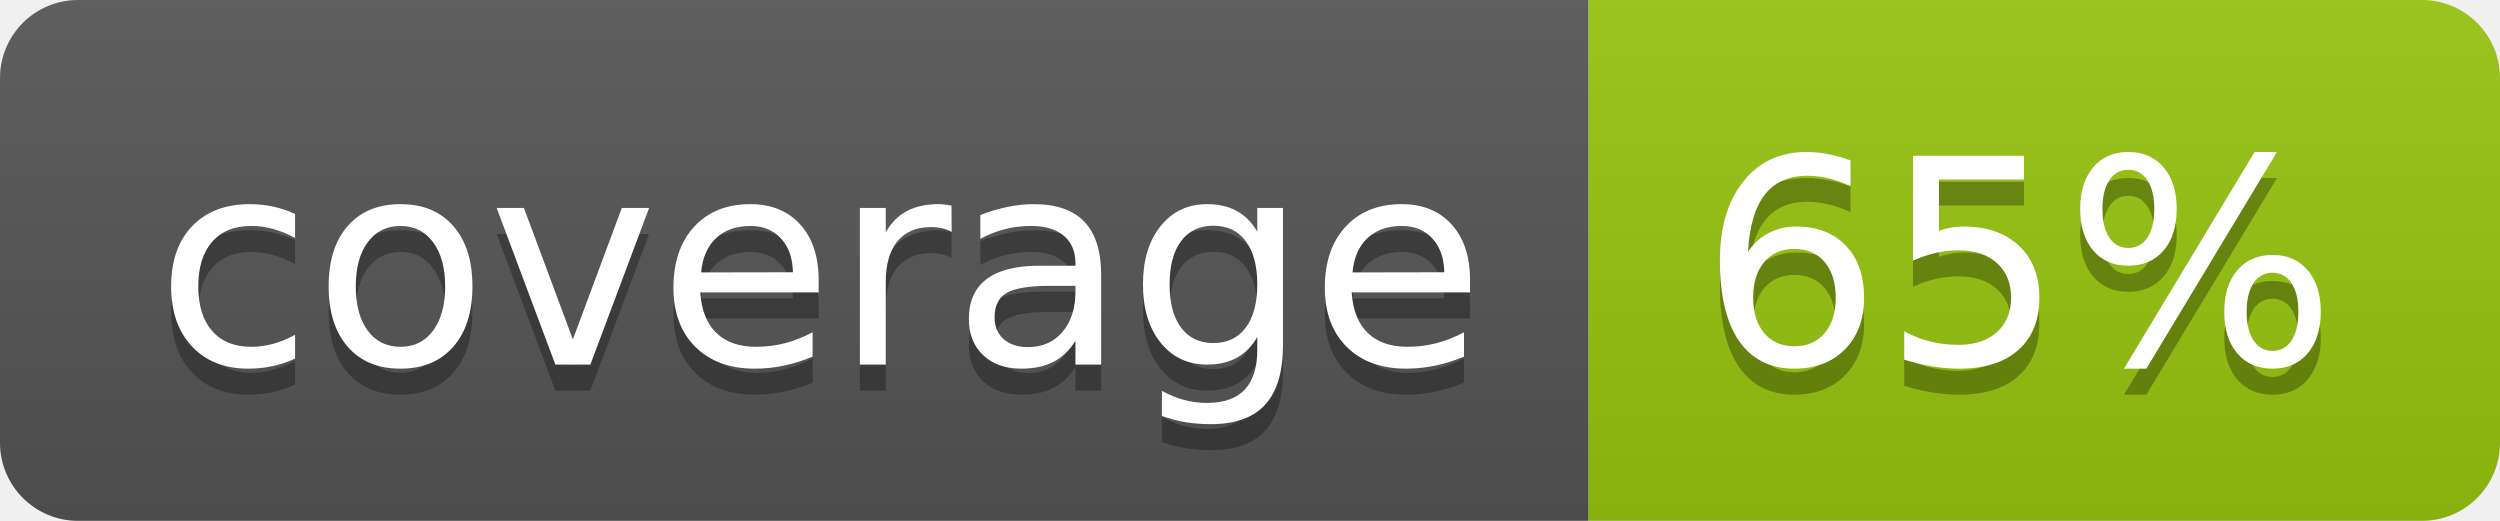
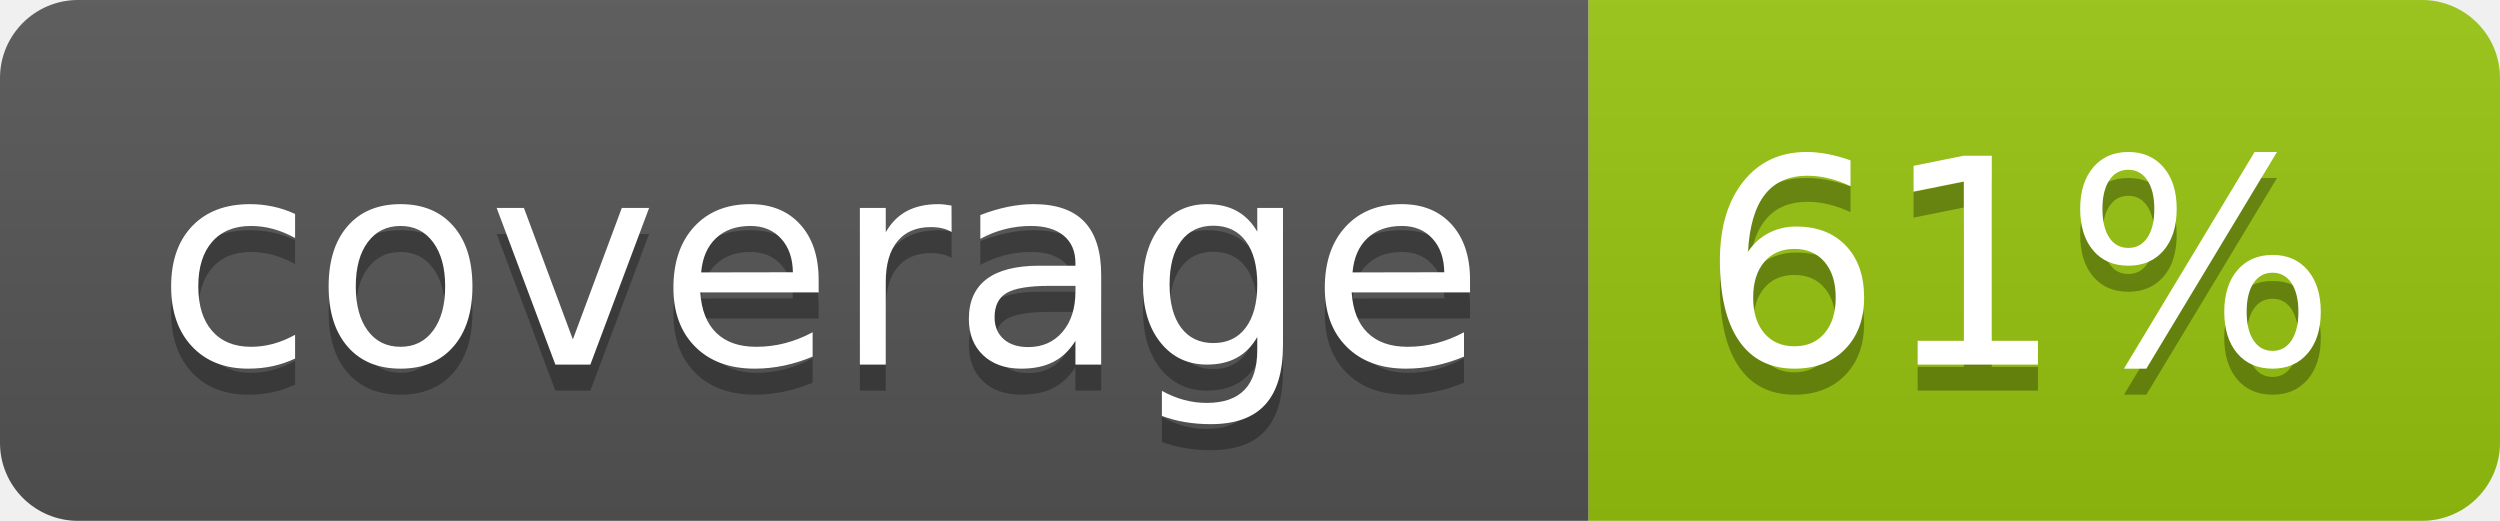
<svg xmlns="http://www.w3.org/2000/svg" width="96" height="20">
  <linearGradient id="b" x2="0" y2="100%">
    <stop offset="0" stop-color="#bbb" stop-opacity=".1" />
    <stop offset="1" stop-opacity=".1" />
  </linearGradient>
  <clipPath id="a">
    <rect width="96" height="20" rx="3" fill="#fff" />
  </clipPath>
  <g clip-path="url(#a)">
    <path fill="#555" d="M0 0h61v20H0z" />
    <path fill="#97C50F" d="M61 0h35v20H61z" />
    <path fill="url(#b)" d="M0 0h96v20H0z" />
  </g>
  <g fill="#fff" text-anchor="middle" font-family="DejaVu Sans,Verdana,Geneva,sans-serif" font-size="110">
    <text x="315" y="150" fill="#010101" fill-opacity=".3" transform="scale(.1)" textLength="510">coverage</text>
    <text x="315" y="140" transform="scale(.1)" textLength="510">coverage</text>
-     <text x="775" y="150" fill="#010101" fill-opacity=".3" transform="scale(.1)" textLength="250">65%</text>
-     <text x="775" y="140" transform="scale(.1)" textLength="250">65%</text>
+     <text x="775" y="150" fill="#010101" fill-opacity=".3" transform="scale(.1)" textLength="250">61%</text>
+     <text x="775" y="140" transform="scale(.1)" textLength="250">61%</text>
  </g>
</svg>
